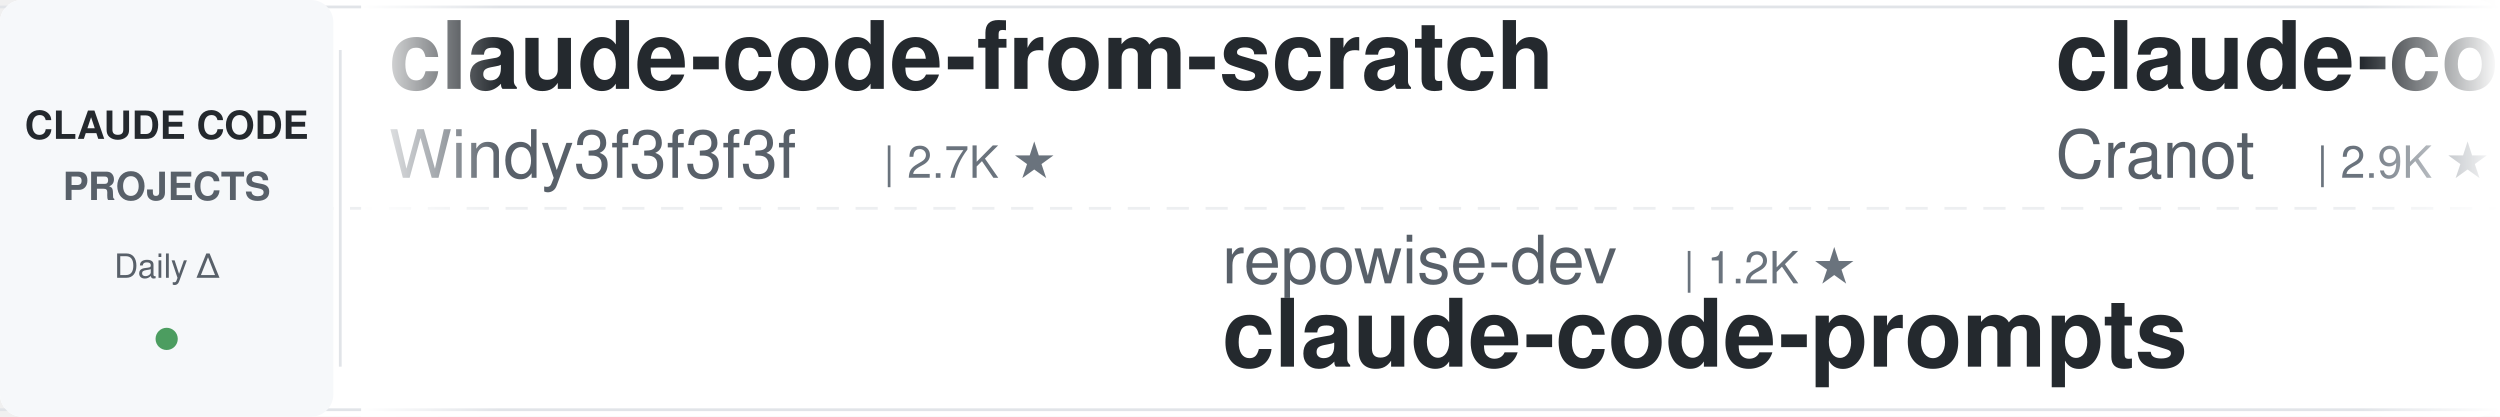
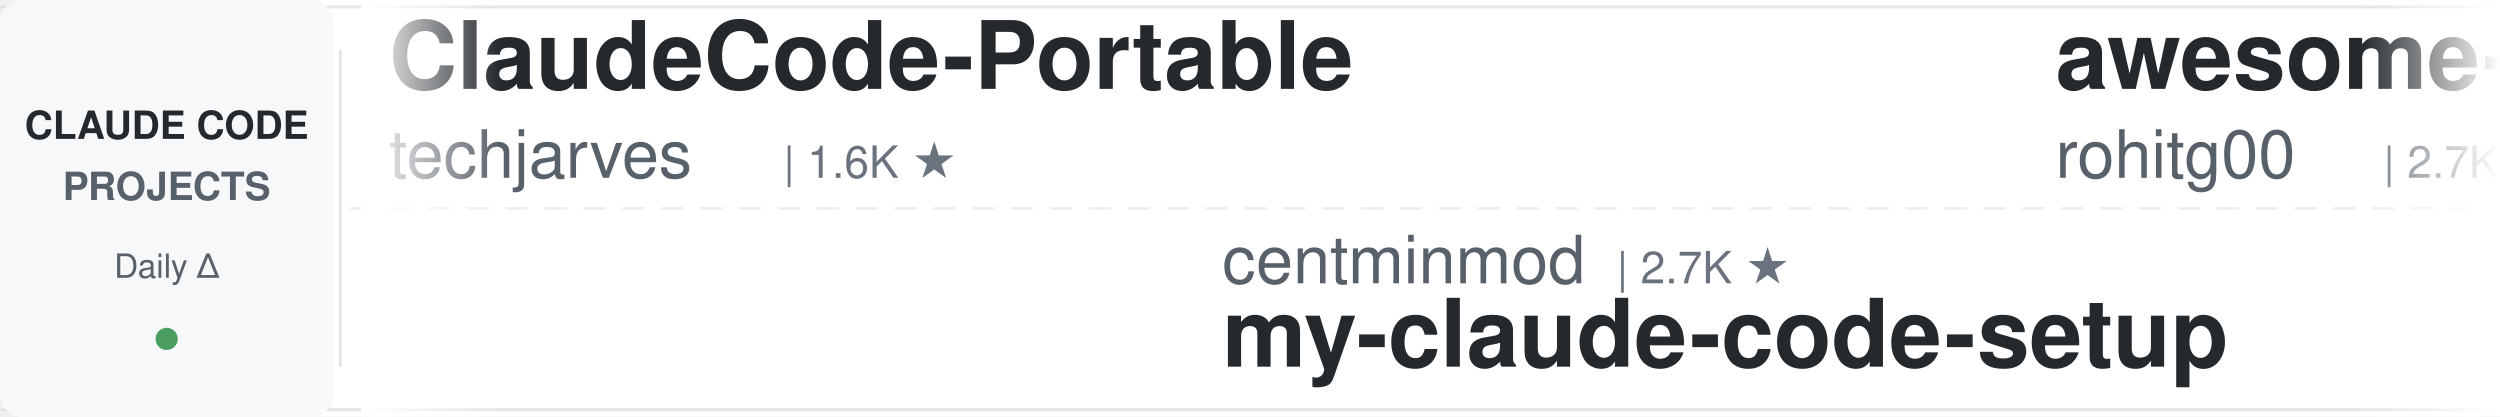
<svg xmlns="http://www.w3.org/2000/svg" width="900" height="150">
  <defs>
    <linearGradient id="leftFade" x1="0%" y1="0%" x2="100%" y2="0%">
      <stop offset="0%" style="stop-color:#ffffff;stop-opacity:1" />
      <stop offset="100%" style="stop-color:#ffffff;stop-opacity:0" />
    </linearGradient>
    <linearGradient id="rightFade" x1="0%" y1="0%" x2="100%" y2="0%">
      <stop offset="0%" style="stop-color:#ffffff;stop-opacity:0" />
      <stop offset="100%" style="stop-color:#ffffff;stop-opacity:1" />
    </linearGradient>
  </defs>
  <rect width="900" height="150" fill="#ffffff" rx="8" />
  <rect x="0" y="2" width="900" height="1" fill="#e1e4e8" />
  <rect x="0" y="147" width="900" height="1" fill="#e1e4e8" />
  <line x1="0" y1="75" x2="900" y2="75" stroke="#e1e4e8" stroke-width="1" stroke-dasharray="8 6" opacity="0.6" />
  <rect x="0" y="0" width="120" height="150" fill="#f6f8fa" rx="8" />
  <text x="60" y="50" font-family="-apple-system, BlinkMacSystemFont, 'Segoe UI', Helvetica, Arial, sans-serif" font-size="14" font-weight="600" fill="#24292e" text-anchor="middle">CLAUDE CODE</text>
  <text x="60" y="72" font-family="-apple-system, BlinkMacSystemFont, 'Segoe UI', Helvetica, Arial, sans-serif" font-size="14" font-weight="600" fill="#586069" text-anchor="middle">PROJECTS</text>
  <text x="60" y="100" font-family="-apple-system, BlinkMacSystemFont, 'Segoe UI', Helvetica, Arial, sans-serif" font-size="12" font-weight="500" fill="#586069" text-anchor="middle">Daily Δ</text>
  <circle cx="60" cy="122" r="4" fill="#22863a" opacity="0.8" />
  <rect x="122" y="18" width="1" height="114" fill="#e1e4e8" />
  <clipPath id="tickerClip">
    <rect x="130" y="0" width="770" height="150" />
  </clipPath>
  <g clip-path="url(#tickerClip)">
    <g id="tickerItems">
      <animateTransform attributeName="transform" attributeType="XML" type="translate" from="0 0" to="-3000 0" dur="54s" repeatCount="indefinite" />
      <g transform="translate(0, 0)">
-         <text x="140" y="32" font-family="-apple-system, BlinkMacSystemFont, 'Segoe UI', Helvetica, Arial, sans-serif" font-size="34" font-weight="600" fill="#24292e">claude-code-from-scratch</text>
-         <text x="140" y="64" font-family="-apple-system, BlinkMacSystemFont, 'Segoe UI', Helvetica, Arial, sans-serif" font-size="24" font-weight="400" fill="#586069">Windy3f3f3f3f</text>
-         <text x="318" y="64" font-family="-apple-system, BlinkMacSystemFont, 'Segoe UI', Helvetica, Arial, sans-serif" font-size="16" font-weight="500" fill="#6a737d">| 2.7K ★</text>
+         <text x="140" y="32" font-family="-apple-system, BlinkMacSystemFont, 'Segoe UI', Helvetica, Arial, sans-serif" font-size="34" font-weight="600" fill="#24292e">ClaudeCode-Portable</text>
+         <text x="140" y="64" font-family="-apple-system, BlinkMacSystemFont, 'Segoe UI', Helvetica, Arial, sans-serif" font-size="24" font-weight="400" fill="#586069">techjarves</text>
+         <text x="282" y="64" font-family="-apple-system, BlinkMacSystemFont, 'Segoe UI', Helvetica, Arial, sans-serif" font-size="16" font-weight="500" fill="#6a737d">| 1.6K ★</text>
      </g>
      <g transform="translate(300, 0)">
-         <text x="140" y="102" font-family="-apple-system, BlinkMacSystemFont, 'Segoe UI', Helvetica, Arial, sans-serif" font-size="24" font-weight="400" fill="#586069">repowise-dev</text>
-         <text x="306" y="102" font-family="-apple-system, BlinkMacSystemFont, 'Segoe UI', Helvetica, Arial, sans-serif" font-size="16" font-weight="500" fill="#6a737d">| 1.2K ★</text>
-         <text x="140" y="132" font-family="-apple-system, BlinkMacSystemFont, 'Segoe UI', Helvetica, Arial, sans-serif" font-size="34" font-weight="600" fill="#24292e">claude-code-prompts</text>
+         <text x="140" y="102" font-family="-apple-system, BlinkMacSystemFont, 'Segoe UI', Helvetica, Arial, sans-serif" font-size="24" font-weight="400" fill="#586069">centminmod</text>
+         <text x="282" y="102" font-family="-apple-system, BlinkMacSystemFont, 'Segoe UI', Helvetica, Arial, sans-serif" font-size="16" font-weight="500" fill="#6a737d">| 2.7K ★</text>
+         <text x="140" y="132" font-family="-apple-system, BlinkMacSystemFont, 'Segoe UI', Helvetica, Arial, sans-serif" font-size="34" font-weight="600" fill="#24292e">my-claude-code-setup</text>
      </g>
      <g transform="translate(600, 0)">
-         <text x="140" y="32" font-family="-apple-system, BlinkMacSystemFont, 'Segoe UI', Helvetica, Arial, sans-serif" font-size="34" font-weight="600" fill="#24292e">claude-code-guide</text>
-         <text x="140" y="64" font-family="-apple-system, BlinkMacSystemFont, 'Segoe UI', Helvetica, Arial, sans-serif" font-size="24" font-weight="400" fill="#586069">Cranot</text>
-         <text x="234" y="64" font-family="-apple-system, BlinkMacSystemFont, 'Segoe UI', Helvetica, Arial, sans-serif" font-size="16" font-weight="500" fill="#6a737d">| 2.9K ★</text>
+         <text x="140" y="32" font-family="-apple-system, BlinkMacSystemFont, 'Segoe UI', Helvetica, Arial, sans-serif" font-size="34" font-weight="600" fill="#24292e">awesome-claude-code-tool...</text>
+         <text x="140" y="64" font-family="-apple-system, BlinkMacSystemFont, 'Segoe UI', Helvetica, Arial, sans-serif" font-size="24" font-weight="400" fill="#586069">rohitg00</text>
+         <text x="258" y="64" font-family="-apple-system, BlinkMacSystemFont, 'Segoe UI', Helvetica, Arial, sans-serif" font-size="16" font-weight="500" fill="#6a737d">| 2.7K ★</text>
      </g>
      <g transform="translate(900, 0)">
-         <text x="140" y="102" font-family="-apple-system, BlinkMacSystemFont, 'Segoe UI', Helvetica, Arial, sans-serif" font-size="24" font-weight="400" fill="#586069">lorryjovens-hub</text>
-         <text x="342" y="102" font-family="-apple-system, BlinkMacSystemFont, 'Segoe UI', Helvetica, Arial, sans-serif" font-size="16" font-weight="500" fill="#6a737d">| 1.7K ★</text>
-         <text x="140" y="132" font-family="-apple-system, BlinkMacSystemFont, 'Segoe UI', Helvetica, Arial, sans-serif" font-size="34" font-weight="600" fill="#24292e">claude-code-rust</text>
+         <text x="140" y="102" font-family="-apple-system, BlinkMacSystemFont, 'Segoe UI', Helvetica, Arial, sans-serif" font-size="24" font-weight="400" fill="#586069">Piebald-AI</text>
+         <text x="282" y="102" font-family="-apple-system, BlinkMacSystemFont, 'Segoe UI', Helvetica, Arial, sans-serif" font-size="16" font-weight="500" fill="#6a737d">| 12.9K ★</text>
+         <text x="140" y="132" font-family="-apple-system, BlinkMacSystemFont, 'Segoe UI', Helvetica, Arial, sans-serif" font-size="34" font-weight="600" fill="#24292e">claude-code-system-promp...</text>
      </g>
      <g transform="translate(1200, 0)">
-         <text x="140" y="32" font-family="-apple-system, BlinkMacSystemFont, 'Segoe UI', Helvetica, Arial, sans-serif" font-size="34" font-weight="600" fill="#24292e">claude-code-system-promp...</text>
-         <text x="140" y="64" font-family="-apple-system, BlinkMacSystemFont, 'Segoe UI', Helvetica, Arial, sans-serif" font-size="24" font-weight="400" fill="#586069">Piebald-AI</text>
-         <text x="282" y="64" font-family="-apple-system, BlinkMacSystemFont, 'Segoe UI', Helvetica, Arial, sans-serif" font-size="16" font-weight="500" fill="#6a737d">| 12.9K ★</text>
+         <text x="140" y="32" font-family="-apple-system, BlinkMacSystemFont, 'Segoe UI', Helvetica, Arial, sans-serif" font-size="34" font-weight="600" fill="#24292e">awesome-claude-code</text>
+         <text x="140" y="64" font-family="-apple-system, BlinkMacSystemFont, 'Segoe UI', Helvetica, Arial, sans-serif" font-size="24" font-weight="400" fill="#586069">jqueryscript</text>
+         <text x="306" y="64" font-family="-apple-system, BlinkMacSystemFont, 'Segoe UI', Helvetica, Arial, sans-serif" font-size="16" font-weight="500" fill="#6a737d">| 526 ★</text>
      </g>
      <g transform="translate(1500, 0)">
-         <text x="140" y="102" font-family="-apple-system, BlinkMacSystemFont, 'Segoe UI', Helvetica, Arial, sans-serif" font-size="24" font-weight="400" fill="#586069">rohitg00</text>
-         <text x="258" y="102" font-family="-apple-system, BlinkMacSystemFont, 'Segoe UI', Helvetica, Arial, sans-serif" font-size="16" font-weight="500" fill="#6a737d">| 2.7K ★</text>
-         <text x="140" y="132" font-family="-apple-system, BlinkMacSystemFont, 'Segoe UI', Helvetica, Arial, sans-serif" font-size="34" font-weight="600" fill="#24292e">awesome-claude-code-tool...</text>
+         <text x="140" y="102" font-family="-apple-system, BlinkMacSystemFont, 'Segoe UI', Helvetica, Arial, sans-serif" font-size="24" font-weight="400" fill="#586069">disler</text>
+         <text x="234" y="102" font-family="-apple-system, BlinkMacSystemFont, 'Segoe UI', Helvetica, Arial, sans-serif" font-size="16" font-weight="500" fill="#6a737d">| 3.9K ★</text>
+         <text x="140" y="132" font-family="-apple-system, BlinkMacSystemFont, 'Segoe UI', Helvetica, Arial, sans-serif" font-size="34" font-weight="600" fill="#24292e">claude-code-hooks-master...</text>
      </g>
      <g transform="translate(1800, 0)">
-         <text x="140" y="32" font-family="-apple-system, BlinkMacSystemFont, 'Segoe UI', Helvetica, Arial, sans-serif" font-size="34" font-weight="600" fill="#24292e">Claude-Code-Source-Study</text>
-         <text x="140" y="64" font-family="-apple-system, BlinkMacSystemFont, 'Segoe UI', Helvetica, Arial, sans-serif" font-size="24" font-weight="400" fill="#586069">luyao618</text>
-         <text x="258" y="64" font-family="-apple-system, BlinkMacSystemFont, 'Segoe UI', Helvetica, Arial, sans-serif" font-size="16" font-weight="500" fill="#6a737d">| 1.7K ★</text>
+         <text x="140" y="32" font-family="-apple-system, BlinkMacSystemFont, 'Segoe UI', Helvetica, Arial, sans-serif" font-size="34" font-weight="600" fill="#24292e">learn-claude-code</text>
+         <text x="140" y="64" font-family="-apple-system, BlinkMacSystemFont, 'Segoe UI', Helvetica, Arial, sans-serif" font-size="24" font-weight="400" fill="#586069">shareAI-lab</text>
+         <text x="294" y="64" font-family="-apple-system, BlinkMacSystemFont, 'Segoe UI', Helvetica, Arial, sans-serif" font-size="16" font-weight="500" fill="#6a737d">| 78.3K ★</text>
      </g>
      <g transform="translate(2100, 0)">
-         <text x="140" y="102" font-family="-apple-system, BlinkMacSystemFont, 'Segoe UI', Helvetica, Arial, sans-serif" font-size="24" font-weight="400" fill="#586069">1rgs</text>
-         <text x="210" y="102" font-family="-apple-system, BlinkMacSystemFont, 'Segoe UI', Helvetica, Arial, sans-serif" font-size="16" font-weight="500" fill="#6a737d">| 3.8K ★</text>
-         <text x="140" y="132" font-family="-apple-system, BlinkMacSystemFont, 'Segoe UI', Helvetica, Arial, sans-serif" font-size="34" font-weight="600" fill="#24292e">claude-code-proxy</text>
+         <text x="140" y="102" font-family="-apple-system, BlinkMacSystemFont, 'Segoe UI', Helvetica, Arial, sans-serif" font-size="24" font-weight="400" fill="#586069">Yeachan-Heo</text>
+         <text x="294" y="102" font-family="-apple-system, BlinkMacSystemFont, 'Segoe UI', Helvetica, Arial, sans-serif" font-size="16" font-weight="500" fill="#6a737d">| 39.8K ★</text>
+         <text x="140" y="132" font-family="-apple-system, BlinkMacSystemFont, 'Segoe UI', Helvetica, Arial, sans-serif" font-size="34" font-weight="600" fill="#24292e">oh-my-claudecode</text>
      </g>
      <g transform="translate(2400, 0)">
-         <text x="140" y="32" font-family="-apple-system, BlinkMacSystemFont, 'Segoe UI', Helvetica, Arial, sans-serif" font-size="34" font-weight="600" fill="#24292e">andrej-karpathy-skills</text>
-         <text x="140" y="64" font-family="-apple-system, BlinkMacSystemFont, 'Segoe UI', Helvetica, Arial, sans-serif" font-size="24" font-weight="400" fill="#586069">multica-ai</text>
-         <text x="282" y="64" font-family="-apple-system, BlinkMacSystemFont, 'Segoe UI', Helvetica, Arial, sans-serif" font-size="16" font-weight="500" fill="#6a737d">| 218.4K ★</text>
+         <text x="140" y="32" font-family="-apple-system, BlinkMacSystemFont, 'Segoe UI', Helvetica, Arial, sans-serif" font-size="34" font-weight="600" fill="#24292e">Dive-into-Claude-Code</text>
+         <text x="140" y="64" font-family="-apple-system, BlinkMacSystemFont, 'Segoe UI', Helvetica, Arial, sans-serif" font-size="24" font-weight="400" fill="#586069">VILA-Lab</text>
+         <text x="258" y="64" font-family="-apple-system, BlinkMacSystemFont, 'Segoe UI', Helvetica, Arial, sans-serif" font-size="16" font-weight="500" fill="#6a737d">| 2.2K ★</text>
      </g>
      <g transform="translate(2700, 0)">
-         <text x="140" y="102" font-family="-apple-system, BlinkMacSystemFont, 'Segoe UI', Helvetica, Arial, sans-serif" font-size="24" font-weight="400" fill="#586069">frankbria</text>
-         <text x="270" y="102" font-family="-apple-system, BlinkMacSystemFont, 'Segoe UI', Helvetica, Arial, sans-serif" font-size="16" font-weight="500" fill="#6a737d">| 9.7K ★</text>
-         <text x="140" y="132" font-family="-apple-system, BlinkMacSystemFont, 'Segoe UI', Helvetica, Arial, sans-serif" font-size="34" font-weight="600" fill="#24292e">ralph-claude-code</text>
+         <text x="140" y="102" font-family="-apple-system, BlinkMacSystemFont, 'Segoe UI', Helvetica, Arial, sans-serif" font-size="24" font-weight="400" fill="#586069">ykdojo</text>
+         <text x="234" y="102" font-family="-apple-system, BlinkMacSystemFont, 'Segoe UI', Helvetica, Arial, sans-serif" font-size="16" font-weight="500" fill="#6a737d">| 10.2K ★</text>
+         <text x="140" y="132" font-family="-apple-system, BlinkMacSystemFont, 'Segoe UI', Helvetica, Arial, sans-serif" font-size="34" font-weight="600" fill="#24292e">claude-code-tips</text>
      </g>
      <g transform="translate(3000, 0)">
-         <text x="140" y="32" font-family="-apple-system, BlinkMacSystemFont, 'Segoe UI', Helvetica, Arial, sans-serif" font-size="34" font-weight="600" fill="#24292e">claude-code-from-scratch</text>
-         <text x="140" y="64" font-family="-apple-system, BlinkMacSystemFont, 'Segoe UI', Helvetica, Arial, sans-serif" font-size="24" font-weight="400" fill="#586069">Windy3f3f3f3f</text>
-         <text x="318" y="64" font-family="-apple-system, BlinkMacSystemFont, 'Segoe UI', Helvetica, Arial, sans-serif" font-size="16" font-weight="500" fill="#6a737d">| 2.7K ★</text>
+         <text x="140" y="32" font-family="-apple-system, BlinkMacSystemFont, 'Segoe UI', Helvetica, Arial, sans-serif" font-size="34" font-weight="600" fill="#24292e">ClaudeCode-Portable</text>
+         <text x="140" y="64" font-family="-apple-system, BlinkMacSystemFont, 'Segoe UI', Helvetica, Arial, sans-serif" font-size="24" font-weight="400" fill="#586069">techjarves</text>
+         <text x="282" y="64" font-family="-apple-system, BlinkMacSystemFont, 'Segoe UI', Helvetica, Arial, sans-serif" font-size="16" font-weight="500" fill="#6a737d">| 1.6K ★</text>
      </g>
      <g transform="translate(3300, 0)">
-         <text x="140" y="102" font-family="-apple-system, BlinkMacSystemFont, 'Segoe UI', Helvetica, Arial, sans-serif" font-size="24" font-weight="400" fill="#586069">repowise-dev</text>
-         <text x="306" y="102" font-family="-apple-system, BlinkMacSystemFont, 'Segoe UI', Helvetica, Arial, sans-serif" font-size="16" font-weight="500" fill="#6a737d">| 1.2K ★</text>
-         <text x="140" y="132" font-family="-apple-system, BlinkMacSystemFont, 'Segoe UI', Helvetica, Arial, sans-serif" font-size="34" font-weight="600" fill="#24292e">claude-code-prompts</text>
+         <text x="140" y="102" font-family="-apple-system, BlinkMacSystemFont, 'Segoe UI', Helvetica, Arial, sans-serif" font-size="24" font-weight="400" fill="#586069">centminmod</text>
+         <text x="282" y="102" font-family="-apple-system, BlinkMacSystemFont, 'Segoe UI', Helvetica, Arial, sans-serif" font-size="16" font-weight="500" fill="#6a737d">| 2.7K ★</text>
+         <text x="140" y="132" font-family="-apple-system, BlinkMacSystemFont, 'Segoe UI', Helvetica, Arial, sans-serif" font-size="34" font-weight="600" fill="#24292e">my-claude-code-setup</text>
      </g>
      <g transform="translate(3600, 0)">
-         <text x="140" y="32" font-family="-apple-system, BlinkMacSystemFont, 'Segoe UI', Helvetica, Arial, sans-serif" font-size="34" font-weight="600" fill="#24292e">claude-code-guide</text>
-         <text x="140" y="64" font-family="-apple-system, BlinkMacSystemFont, 'Segoe UI', Helvetica, Arial, sans-serif" font-size="24" font-weight="400" fill="#586069">Cranot</text>
-         <text x="234" y="64" font-family="-apple-system, BlinkMacSystemFont, 'Segoe UI', Helvetica, Arial, sans-serif" font-size="16" font-weight="500" fill="#6a737d">| 2.9K ★</text>
+         <text x="140" y="32" font-family="-apple-system, BlinkMacSystemFont, 'Segoe UI', Helvetica, Arial, sans-serif" font-size="34" font-weight="600" fill="#24292e">awesome-claude-code-tool...</text>
+         <text x="140" y="64" font-family="-apple-system, BlinkMacSystemFont, 'Segoe UI', Helvetica, Arial, sans-serif" font-size="24" font-weight="400" fill="#586069">rohitg00</text>
+         <text x="258" y="64" font-family="-apple-system, BlinkMacSystemFont, 'Segoe UI', Helvetica, Arial, sans-serif" font-size="16" font-weight="500" fill="#6a737d">| 2.7K ★</text>
      </g>
      <g transform="translate(3900, 0)">
-         <text x="140" y="102" font-family="-apple-system, BlinkMacSystemFont, 'Segoe UI', Helvetica, Arial, sans-serif" font-size="24" font-weight="400" fill="#586069">lorryjovens-hub</text>
-         <text x="342" y="102" font-family="-apple-system, BlinkMacSystemFont, 'Segoe UI', Helvetica, Arial, sans-serif" font-size="16" font-weight="500" fill="#6a737d">| 1.7K ★</text>
-         <text x="140" y="132" font-family="-apple-system, BlinkMacSystemFont, 'Segoe UI', Helvetica, Arial, sans-serif" font-size="34" font-weight="600" fill="#24292e">claude-code-rust</text>
+         <text x="140" y="102" font-family="-apple-system, BlinkMacSystemFont, 'Segoe UI', Helvetica, Arial, sans-serif" font-size="24" font-weight="400" fill="#586069">Piebald-AI</text>
+         <text x="282" y="102" font-family="-apple-system, BlinkMacSystemFont, 'Segoe UI', Helvetica, Arial, sans-serif" font-size="16" font-weight="500" fill="#6a737d">| 12.9K ★</text>
+         <text x="140" y="132" font-family="-apple-system, BlinkMacSystemFont, 'Segoe UI', Helvetica, Arial, sans-serif" font-size="34" font-weight="600" fill="#24292e">claude-code-system-promp...</text>
      </g>
    </g>
  </g>
  <rect x="130" y="0" width="50" height="150" fill="url(#leftFade)" />
  <rect x="850" y="0" width="50" height="150" fill="url(#rightFade)" />
</svg>
